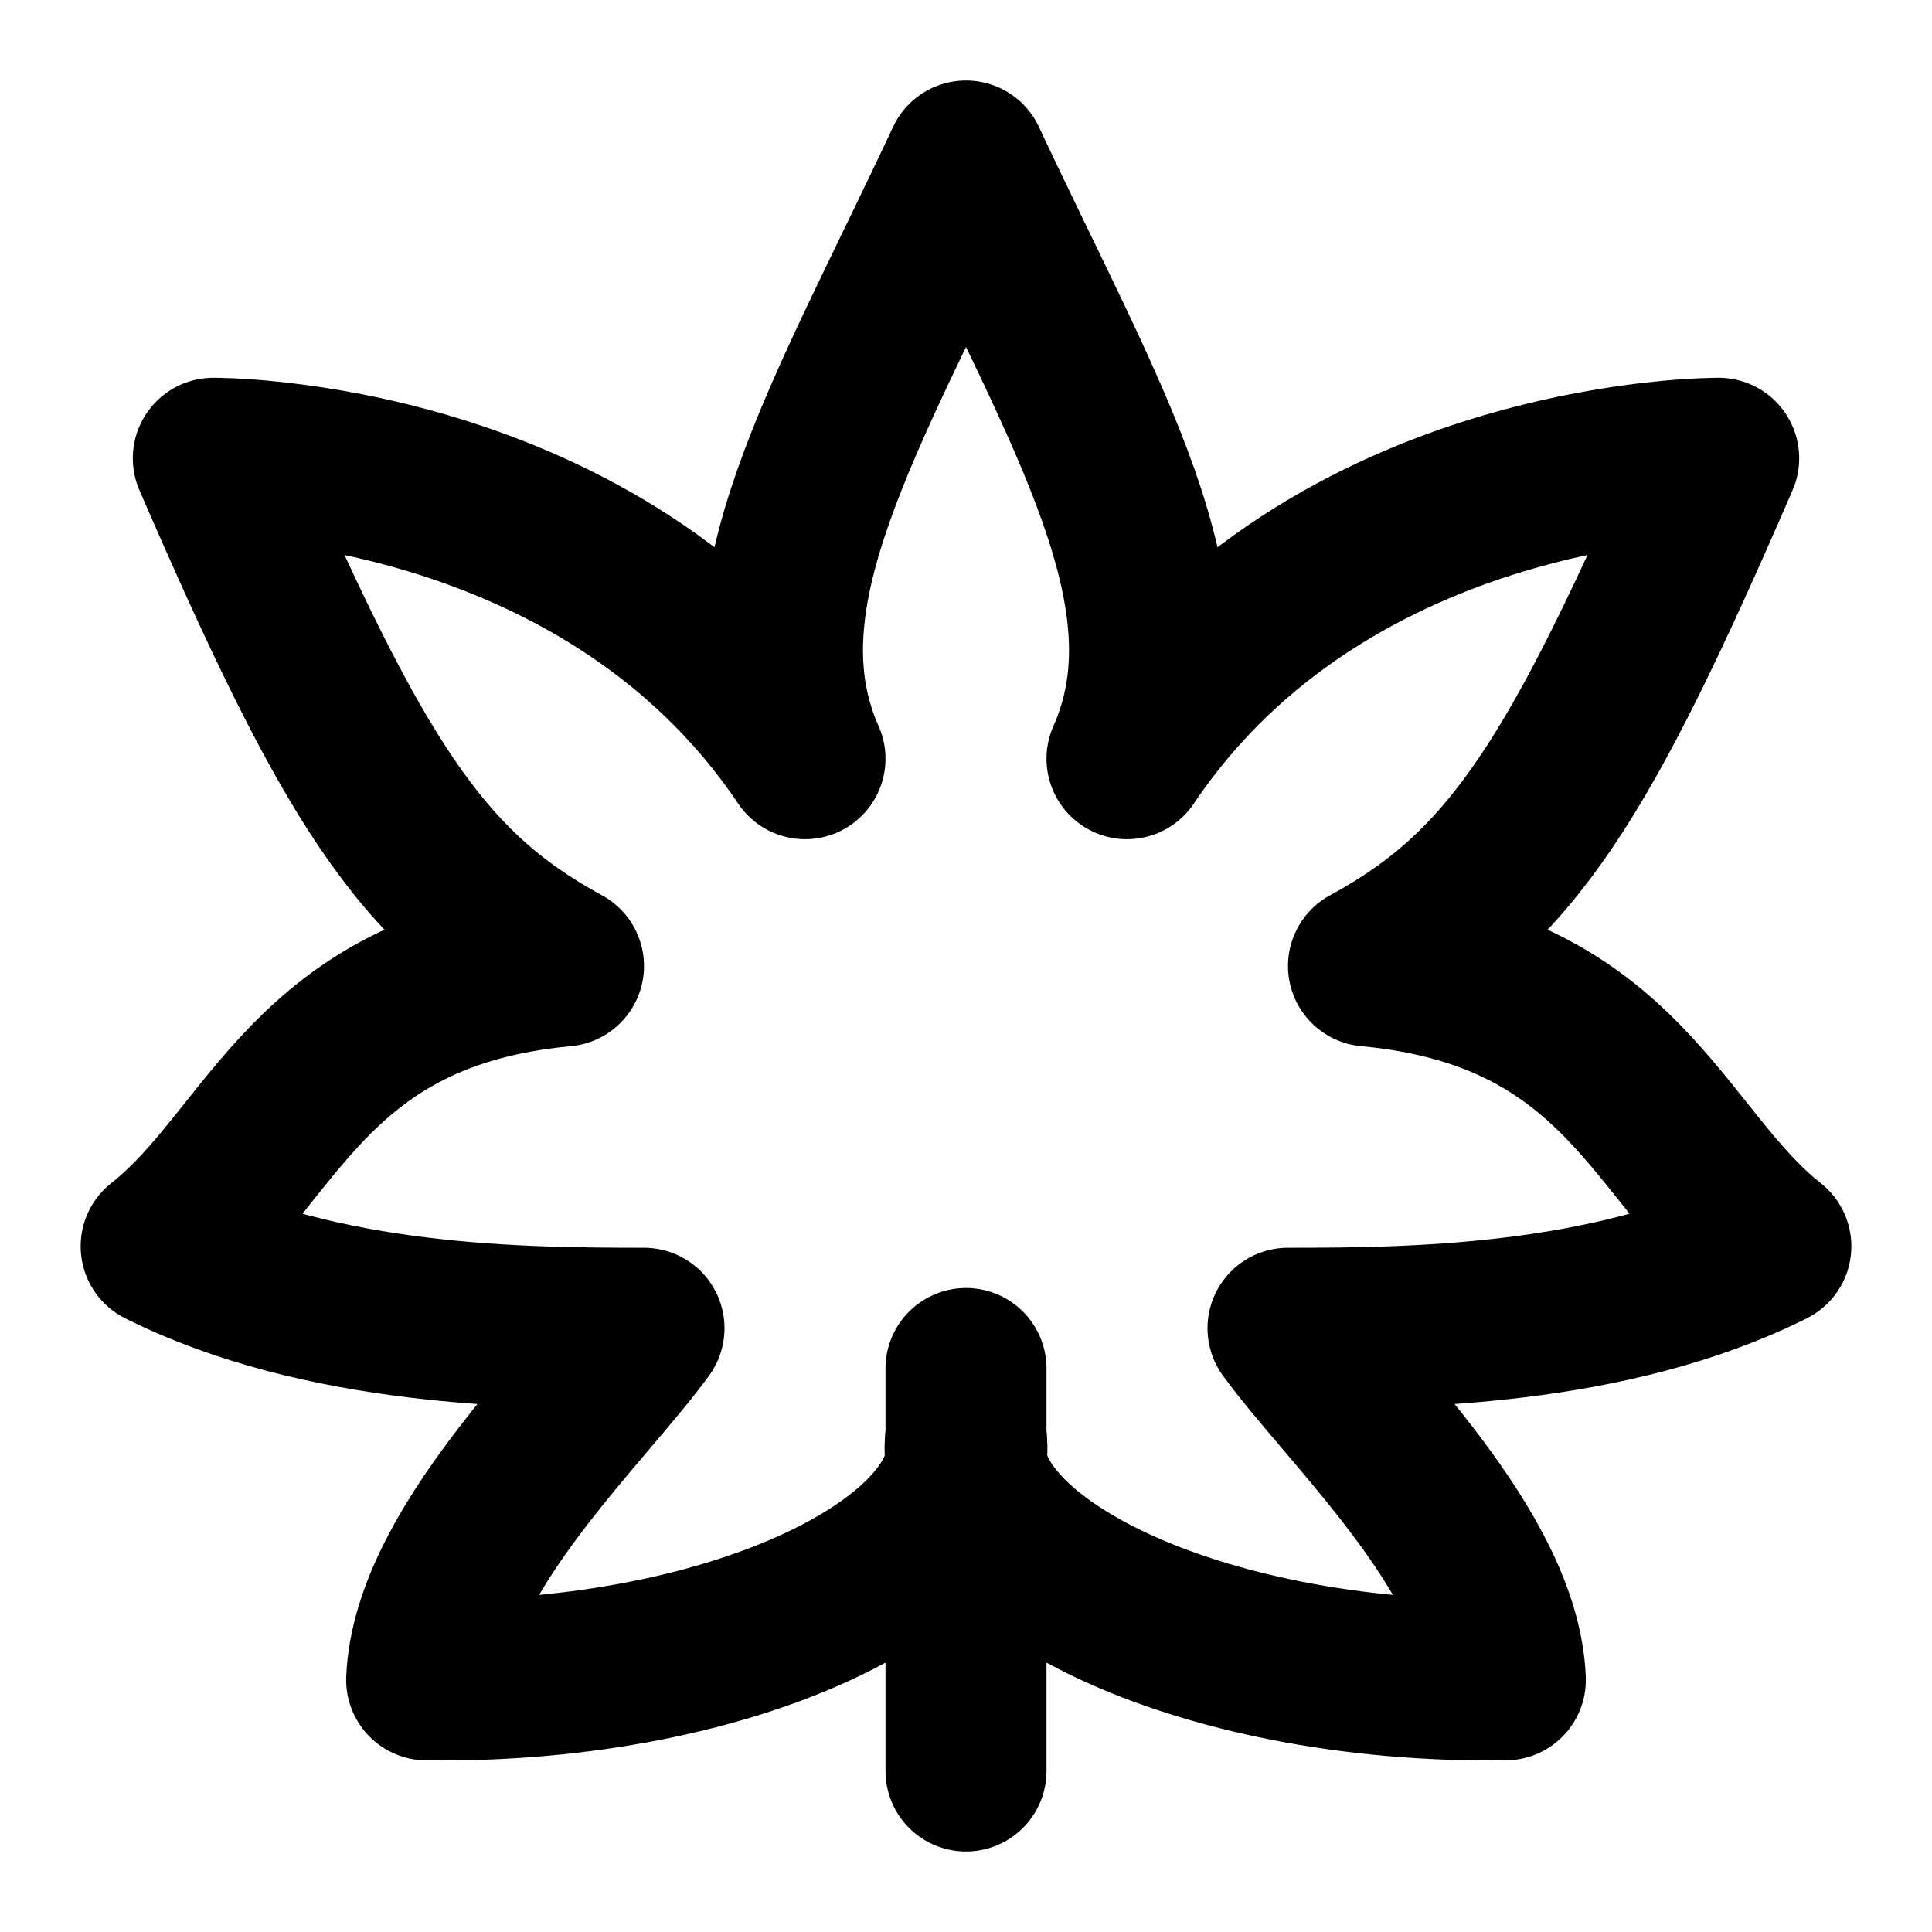
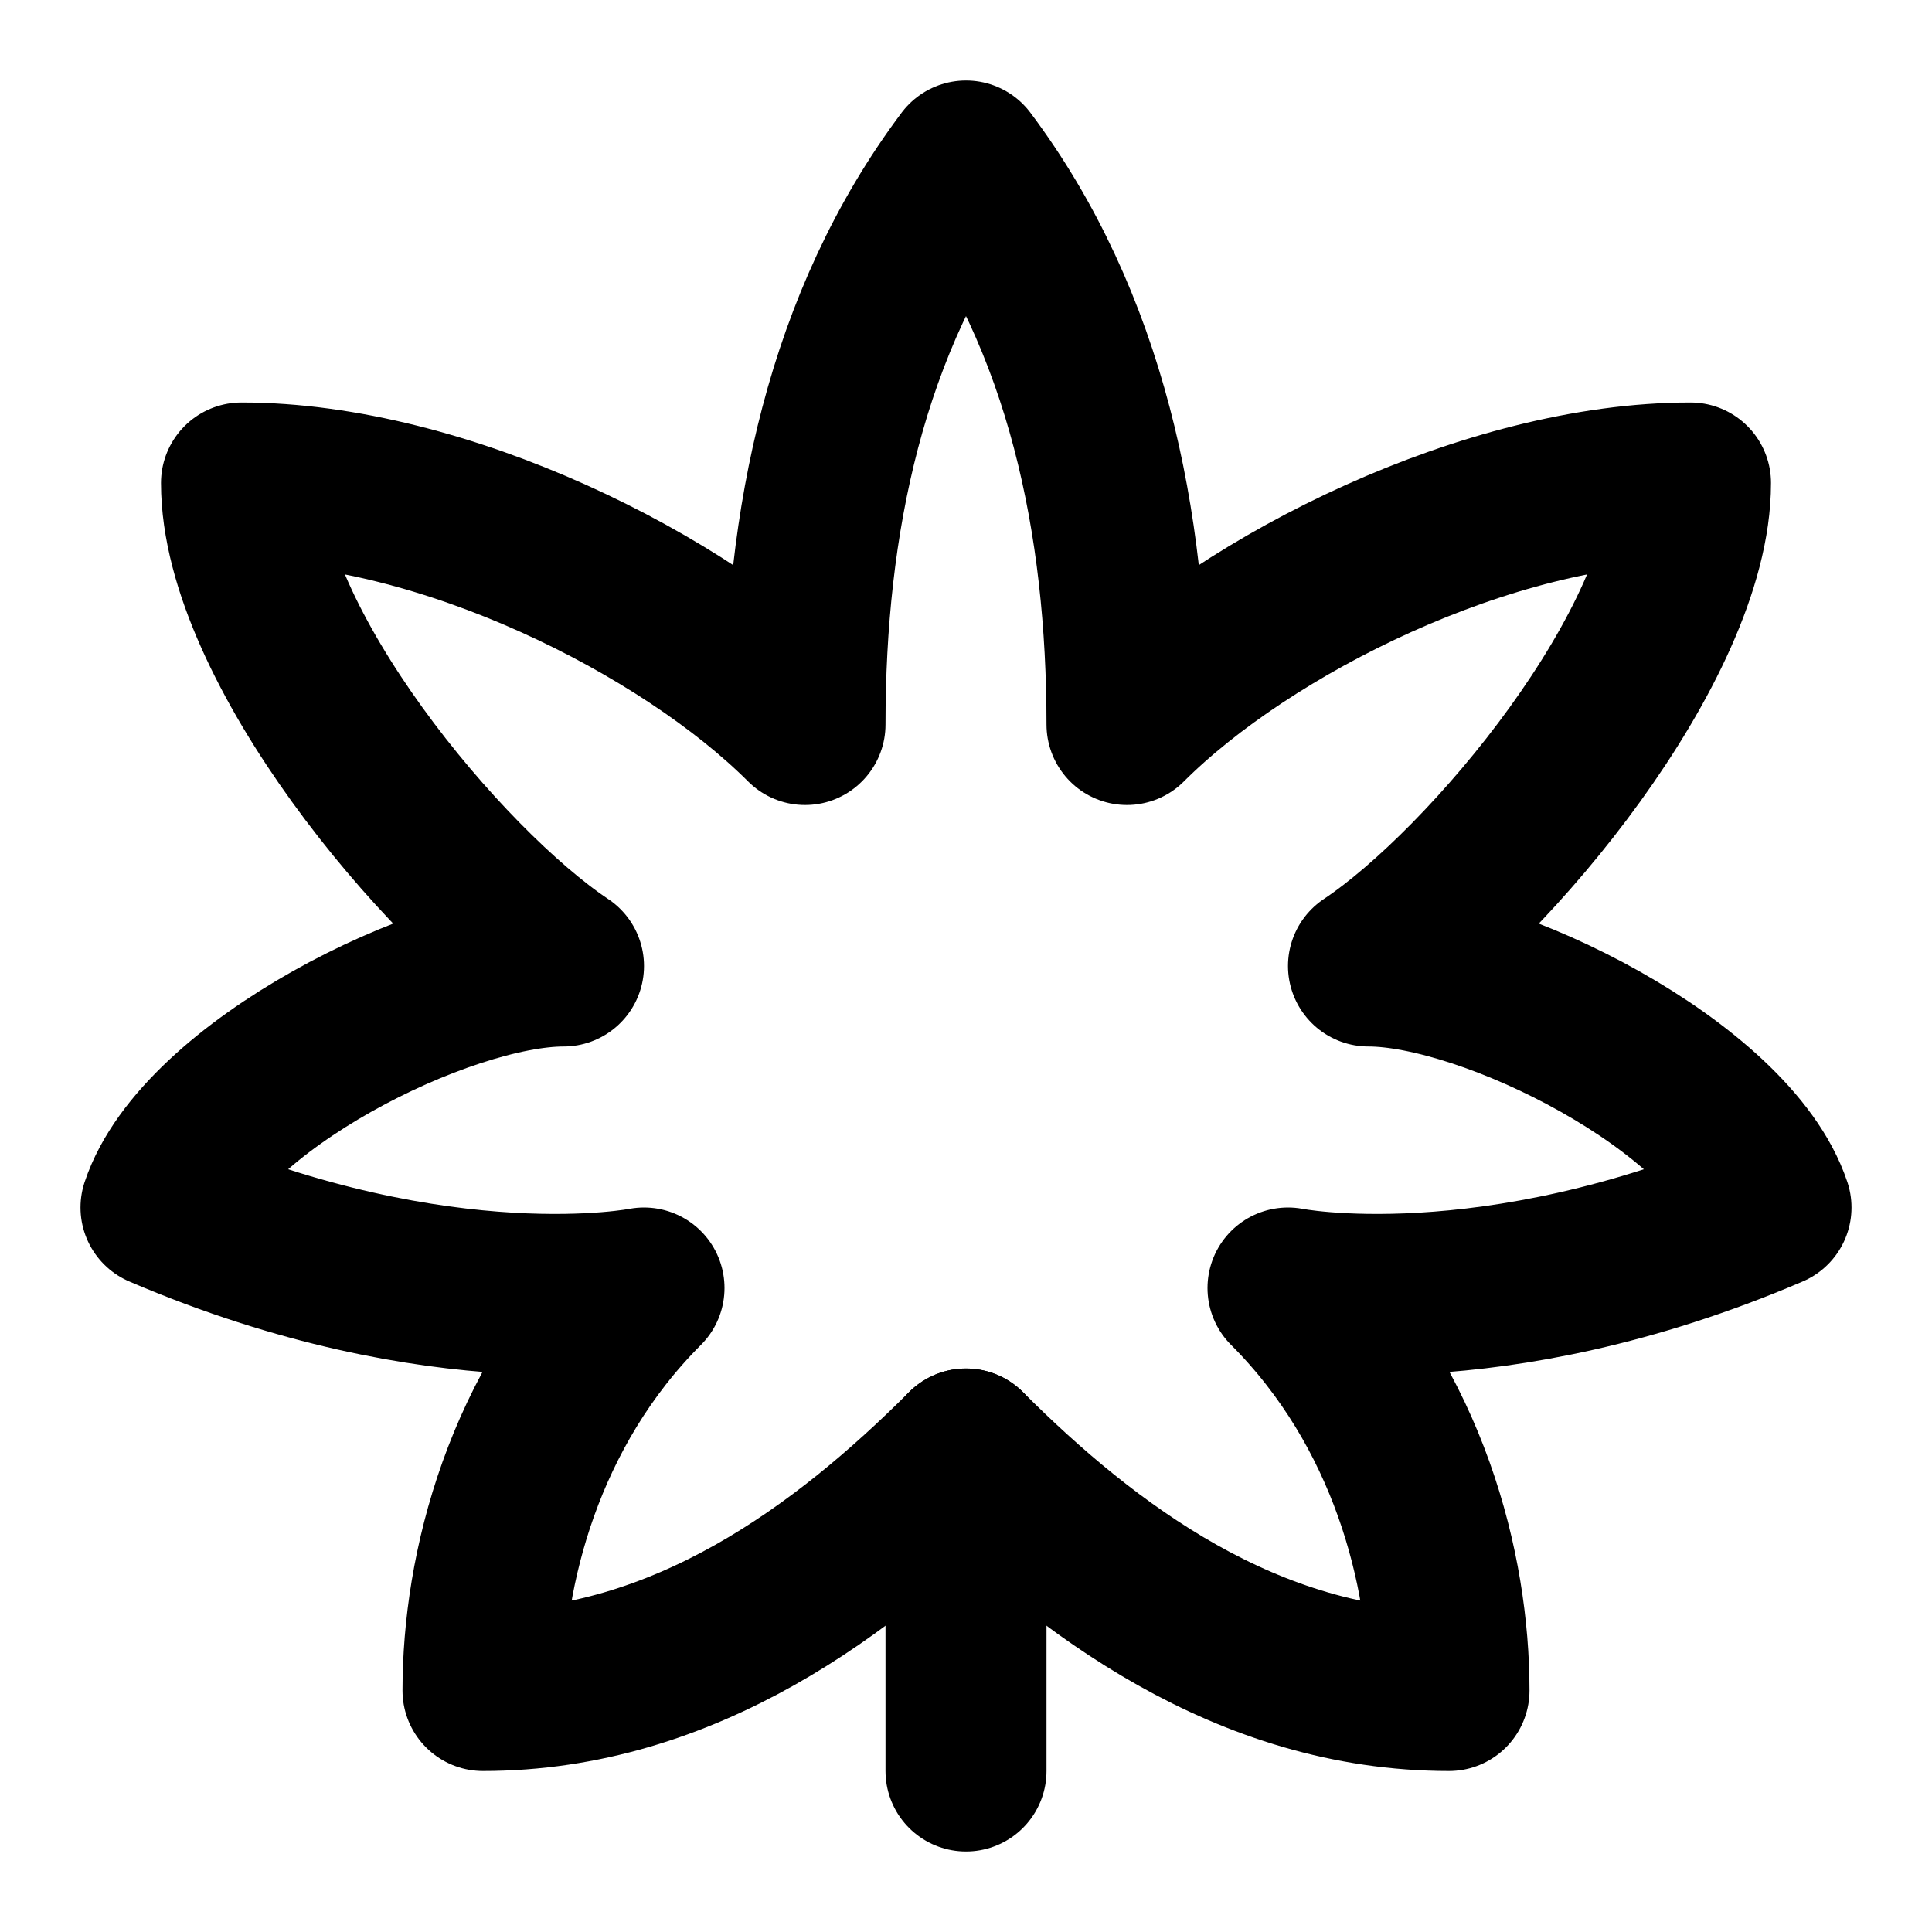
<svg xmlns="http://www.w3.org/2000/svg" width="24" height="24" viewBox="0 0 24 24" fill="none" stroke="currentColor" stroke-width="2" stroke-linecap="round" stroke-linejoin="round">
-   <path d="M12 22v-5" />
-   <path d="M12 2c1.505 3.214 2.889 5.425 2 7.425 2.531-3.77 7.35-3.732 7.35-3.732C19.63 9.663 18.79 11.03 17 12c3.174.296 3.598 2.378 4.998 3.482-2 1-4.498 1.018-5.998 1.018.735 1.013 2.634 2.776 2.7 4.368-3.86.053-6.928-1.5-6.7-3.03.228 1.53-2.84 3.083-6.7 3.03.066-1.592 1.966-3.355 2.7-4.368-1.5 0-3.998-.018-5.998-1.018C3.402 14.378 3.826 12.296 7 12c-1.789-.97-2.63-2.337-4.35-6.307 0 0 4.819-.038 7.35 3.732-.889-2 .495-4.21 2-7.425" />
+   <path d="M12 22v-4" />
+   <path d="M7 12c-1.5 0-4.5 1.5-5 3 3.5 1.5 6 1 6 1-1.5 1.5-2 3.5-2 5 2.5 0 4.5-1.5 6-3 1.5 1.5 3.5 3 6 3 0-1.5-.5-3.5-2-5 0 0 2.5.5 6-1-.5-1.5-3.5-3-5-3 1.5-1 4-4 4-6-2.5 0-5.5 1.5-7 3 0-2.5-.5-5-2-7-1.5 2-2 4.5-2 7-1.5-1.5-4.5-3-7-3 0 2 2.5 5 4 6" />
</svg>
